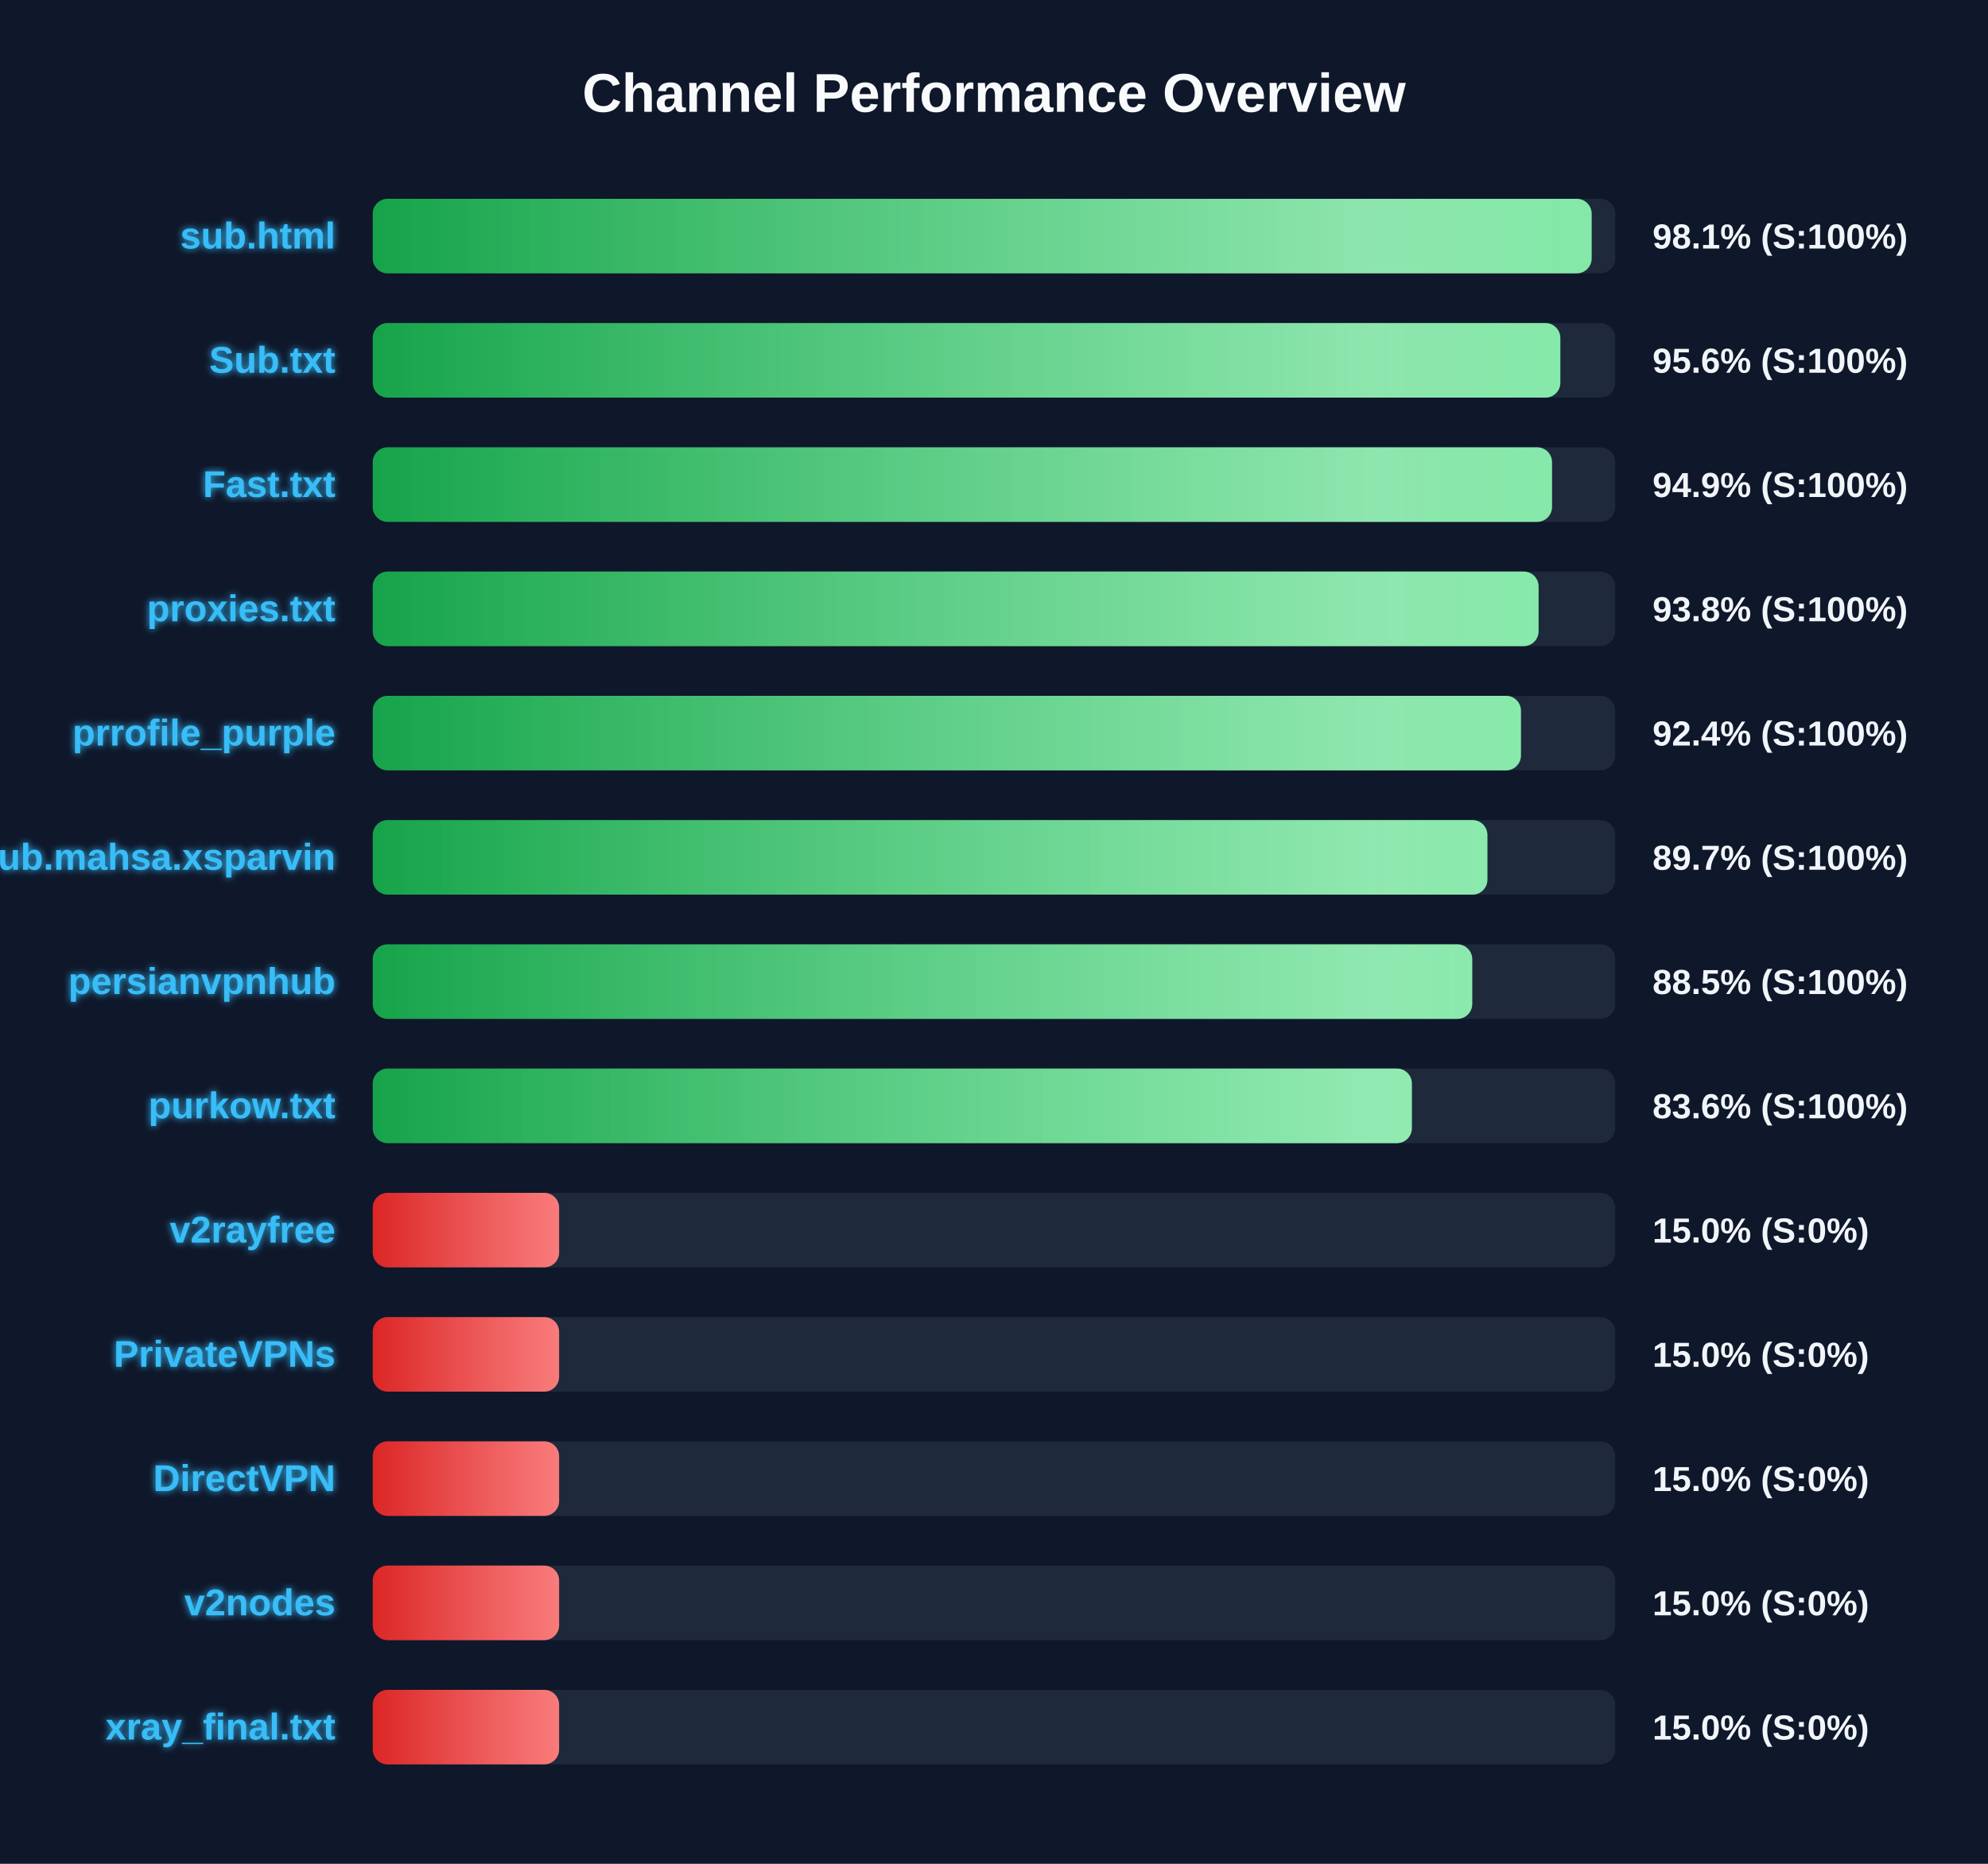
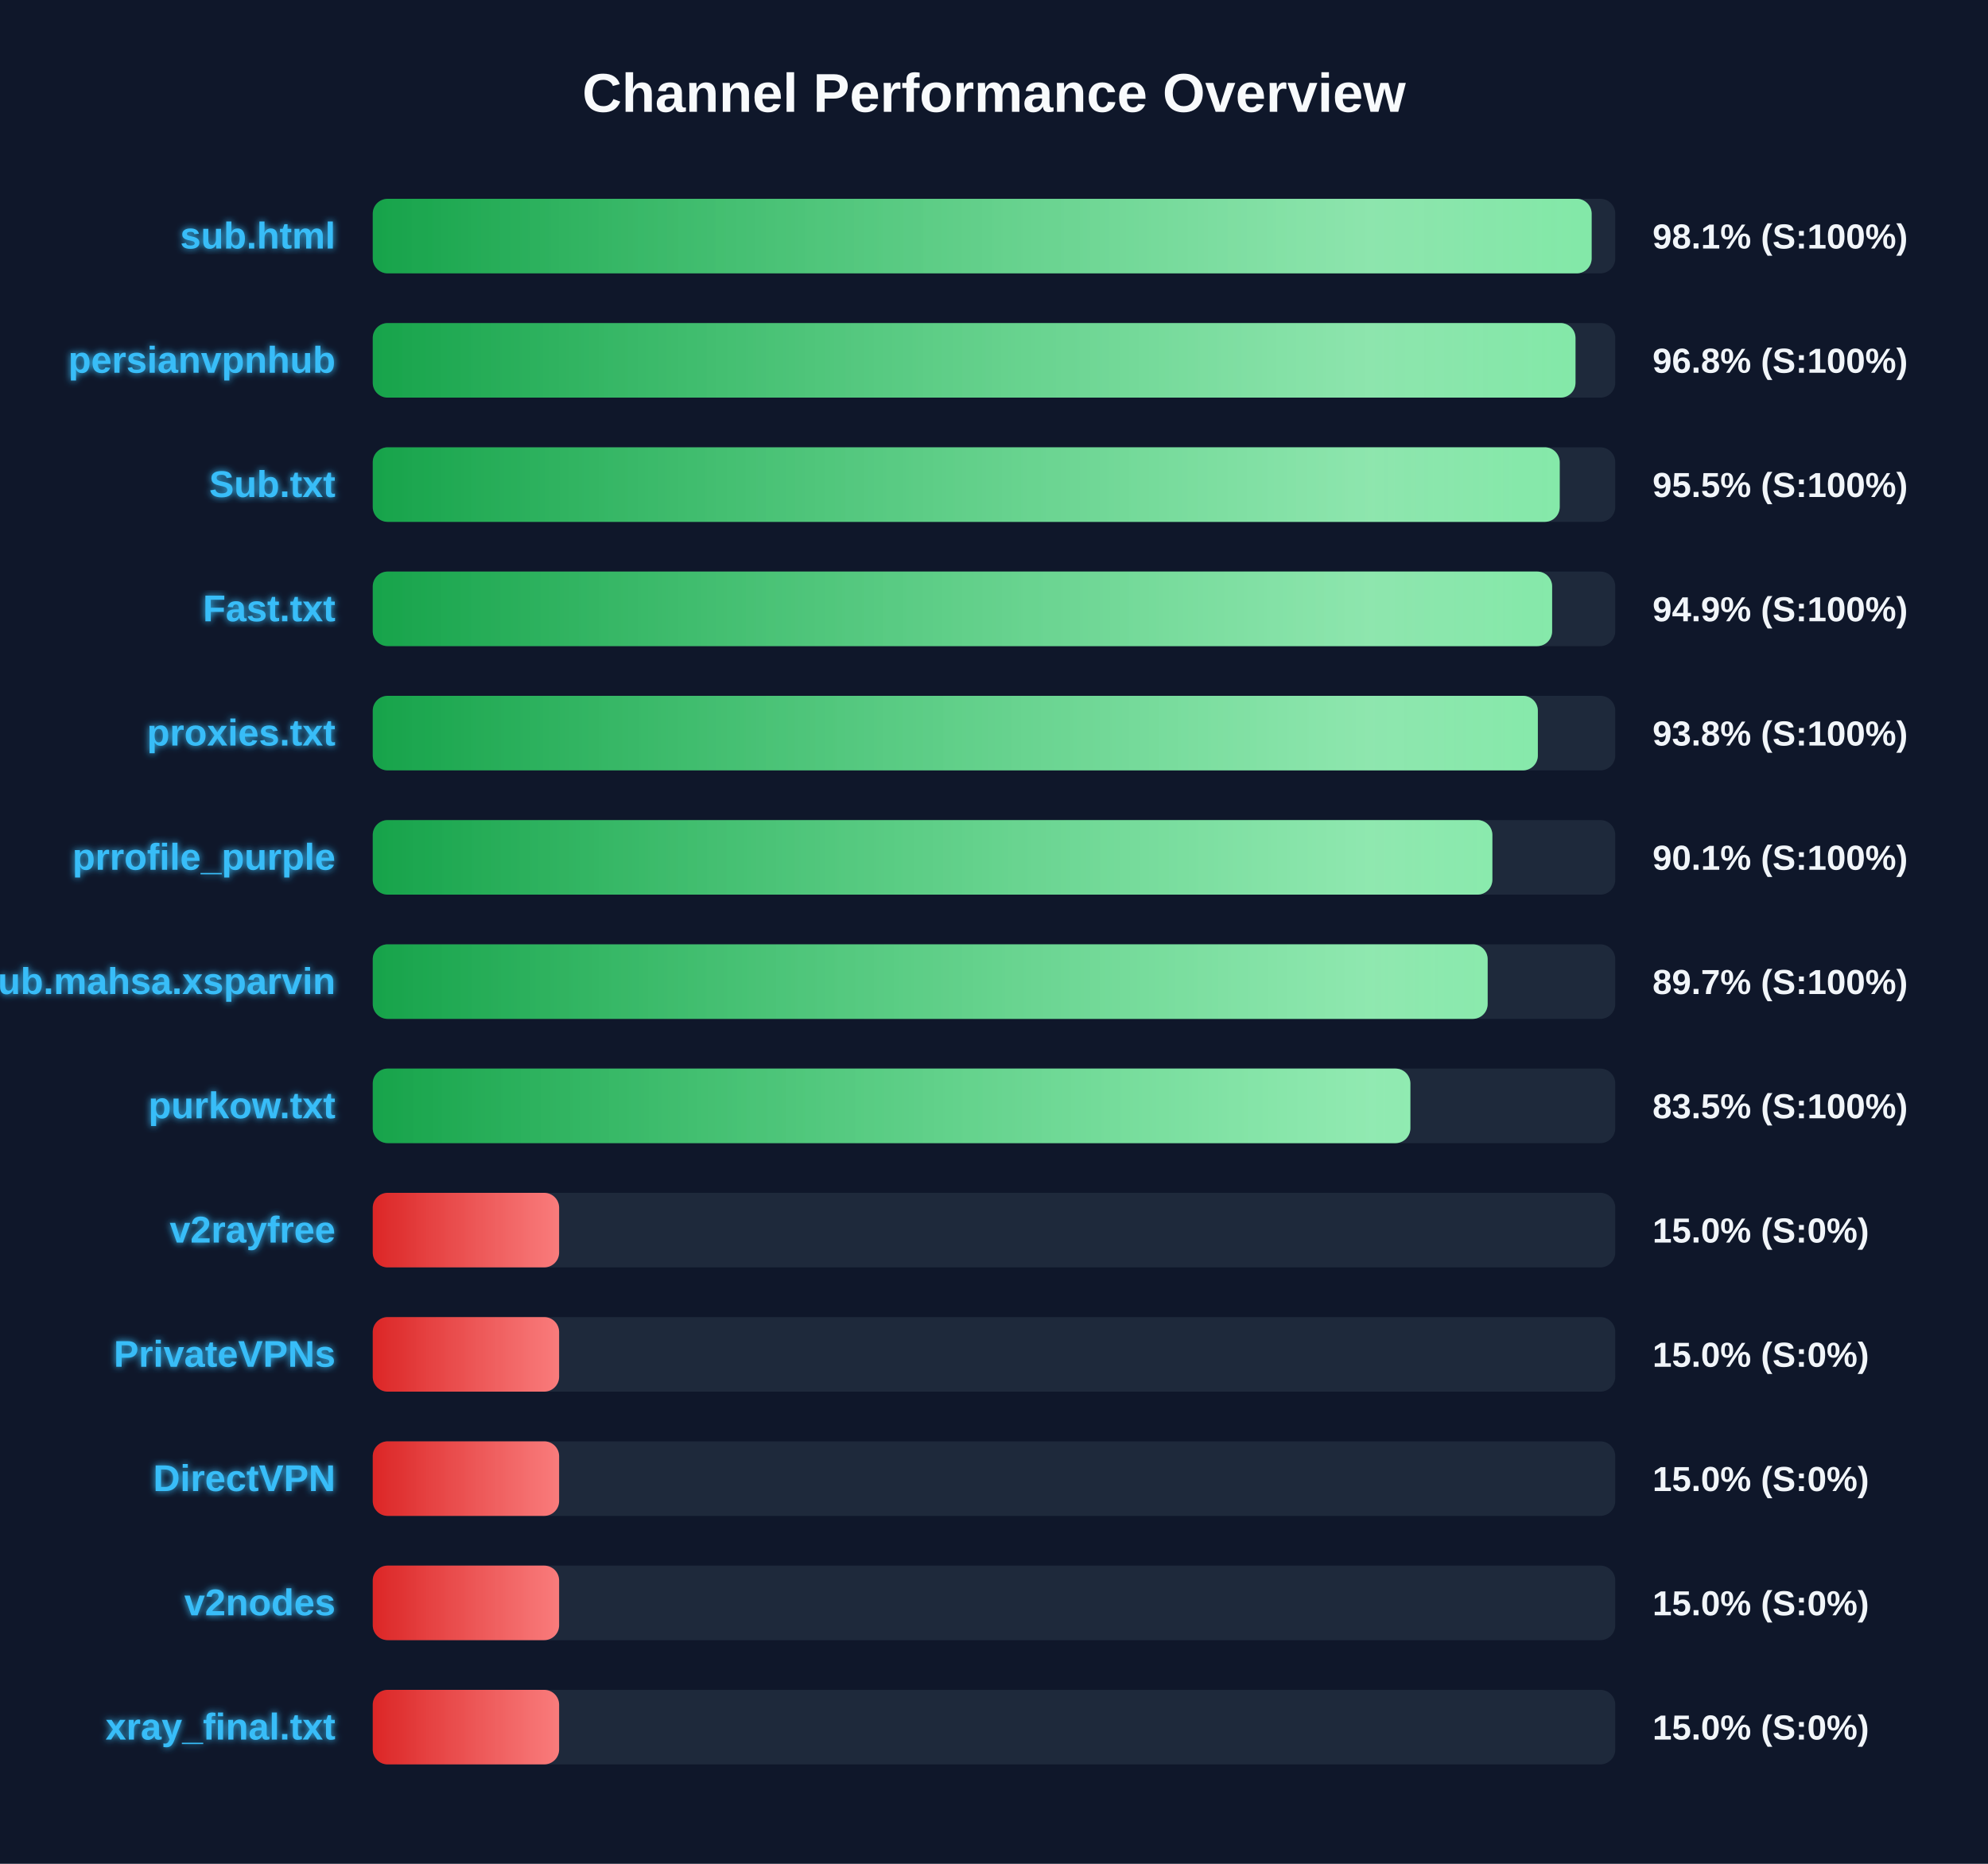
<svg xmlns="http://www.w3.org/2000/svg" width="800" height="750" version="1.1">
  <defs>
    <linearGradient id="grad-green" x1="0%" y1="0%" x2="100%" y2="0%">
      <stop offset="0%" stop-color="#16a34a" />
      <stop offset="100%" stop-color="#4ade80" />
    </linearGradient>
    <linearGradient id="grad-yellow" x1="0%" y1="0%" x2="100%" y2="0%">
      <stop offset="0%" stop-color="#ca8a04" />
      <stop offset="100%" stop-color="#fde047" />
    </linearGradient>
    <linearGradient id="grad-red" x1="0%" y1="0%" x2="100%" y2="0%">
      <stop offset="0%" stop-color="#dc2626" />
      <stop offset="100%" stop-color="#f87171" />
    </linearGradient>
    <linearGradient id="shimmer" x1="0%" y1="0%" x2="100%" y2="0%">
      <stop offset="0%" stop-color="rgba(255,255,255,0)" />
      <stop offset="50%" stop-color="rgba(255,255,255,0.4)" />
      <stop offset="100%" stop-color="rgba(255,255,255,0)" />
    </linearGradient>
    <filter id="glow" x="-20%" y="-20%" width="140%" height="140%">
      <feGaussianBlur stdDeviation="1.5" result="blur" />
      <feComposite in="SourceGraphic" in2="blur" operator="over" />
    </filter>
  </defs>
  <style>
        .bg-rect { fill: #0f172a; }
        .title { font: bold 22px 'Segoe UI', Arial, sans-serif; fill: #f8fafc; }
        .row { font: bold 15px 'Segoe UI', Arial, sans-serif; fill: #38bdf8; filter: url(#glow); }
        .score { font: bold 14px 'Segoe UI', Arial, sans-serif; fill: #f1f5f9; }
        @keyframes shimmer-anim {
            0% { transform: translateX(-100%); }
            100% { transform: translateX(200%); }
        }
        .shimmer-rect {
            animation: shimmer-anim 2.5s infinite linear;
        }
    </style>
  <rect width="100%" height="100%" class="bg-rect" />
  <text x="400" y="45" text-anchor="middle" class="title">Channel Performance Overview</text>
  <rect x="150" y="80" width="500" height="30" fill="#1e293b" rx="6" />
  <clipPath id="clip-0">
    <rect x="150" y="80" width="490.5" height="30" rx="6" />
  </clipPath>
  <rect x="150" y="80" width="490.5" height="30" fill="url(#grad-green)" rx="6" />
  <g clip-path="url(#clip-0)">
    <rect x="150" y="80" width="100%" height="30" fill="url(#shimmer)" class="shimmer-rect" />
  </g>
  <text x="135" y="100" text-anchor="end" class="row">sub.html</text>
  <text x="665" y="100" text-anchor="start" class="score">98.1% (S:100%)</text>
  <rect x="150" y="130" width="500" height="30" fill="#1e293b" rx="6" />
  <clipPath id="clip-1">
-     <rect x="150" y="130" width="477.9" height="30" rx="6" />
+     <rect x="150" y="130" width="484.0" height="30" rx="6" />
  </clipPath>
-   <rect x="150" y="130" width="477.9" height="30" fill="url(#grad-green)" rx="6" />
+   <rect x="150" y="130" width="484.0" height="30" fill="url(#grad-green)" rx="6" />
  <g clip-path="url(#clip-1)">
    <rect x="150" y="130" width="100%" height="30" fill="url(#shimmer)" class="shimmer-rect" />
  </g>
-   <text x="135" y="150" text-anchor="end" class="row">Sub.txt</text>
-   <text x="665" y="150" text-anchor="start" class="score">95.6% (S:100%)</text>
+   <text x="135" y="150" text-anchor="end" class="row">persianvpnhub</text>
+   <text x="665" y="150" text-anchor="start" class="score">96.8% (S:100%)</text>
  <rect x="150" y="180" width="500" height="30" fill="#1e293b" rx="6" />
  <clipPath id="clip-2">
-     <rect x="150" y="180" width="474.55" height="30" rx="6" />
+     <rect x="150" y="180" width="477.65" height="30" rx="6" />
  </clipPath>
-   <rect x="150" y="180" width="474.55" height="30" fill="url(#grad-green)" rx="6" />
+   <rect x="150" y="180" width="477.65" height="30" fill="url(#grad-green)" rx="6" />
  <g clip-path="url(#clip-2)">
    <rect x="150" y="180" width="100%" height="30" fill="url(#shimmer)" class="shimmer-rect" />
  </g>
-   <text x="135" y="200" text-anchor="end" class="row">Fast.txt</text>
-   <text x="665" y="200" text-anchor="start" class="score">94.9% (S:100%)</text>
+   <text x="135" y="200" text-anchor="end" class="row">Sub.txt</text>
+   <text x="665" y="200" text-anchor="start" class="score">95.5% (S:100%)</text>
  <rect x="150" y="230" width="500" height="30" fill="#1e293b" rx="6" />
  <clipPath id="clip-3">
-     <rect x="150" y="230" width="469.15" height="30" rx="6" />
+     <rect x="150" y="230" width="474.6" height="30" rx="6" />
  </clipPath>
-   <rect x="150" y="230" width="469.15" height="30" fill="url(#grad-green)" rx="6" />
+   <rect x="150" y="230" width="474.6" height="30" fill="url(#grad-green)" rx="6" />
  <g clip-path="url(#clip-3)">
    <rect x="150" y="230" width="100%" height="30" fill="url(#shimmer)" class="shimmer-rect" />
  </g>
-   <text x="135" y="250" text-anchor="end" class="row">proxies.txt</text>
-   <text x="665" y="250" text-anchor="start" class="score">93.8% (S:100%)</text>
+   <text x="135" y="250" text-anchor="end" class="row">Fast.txt</text>
+   <text x="665" y="250" text-anchor="start" class="score">94.9% (S:100%)</text>
  <rect x="150" y="280" width="500" height="30" fill="#1e293b" rx="6" />
  <clipPath id="clip-4">
-     <rect x="150" y="280" width="462.05" height="30" rx="6" />
+     <rect x="150" y="280" width="468.85" height="30" rx="6" />
  </clipPath>
-   <rect x="150" y="280" width="462.05" height="30" fill="url(#grad-green)" rx="6" />
+   <rect x="150" y="280" width="468.85" height="30" fill="url(#grad-green)" rx="6" />
  <g clip-path="url(#clip-4)">
    <rect x="150" y="280" width="100%" height="30" fill="url(#shimmer)" class="shimmer-rect" />
  </g>
-   <text x="135" y="300" text-anchor="end" class="row">prrofile_purple</text>
-   <text x="665" y="300" text-anchor="start" class="score">92.4% (S:100%)</text>
+   <text x="135" y="300" text-anchor="end" class="row">proxies.txt</text>
+   <text x="665" y="300" text-anchor="start" class="score">93.8% (S:100%)</text>
  <rect x="150" y="330" width="500" height="30" fill="#1e293b" rx="6" />
  <clipPath id="clip-5">
-     <rect x="150" y="330" width="448.55" height="30" rx="6" />
+     <rect x="150" y="330" width="450.55" height="30" rx="6" />
  </clipPath>
-   <rect x="150" y="330" width="448.55" height="30" fill="url(#grad-green)" rx="6" />
+   <rect x="150" y="330" width="450.55" height="30" fill="url(#grad-green)" rx="6" />
  <g clip-path="url(#clip-5)">
    <rect x="150" y="330" width="100%" height="30" fill="url(#shimmer)" class="shimmer-rect" />
  </g>
-   <text x="135" y="350" text-anchor="end" class="row">Sub.mahsa.xsparvin</text>
-   <text x="665" y="350" text-anchor="start" class="score">89.7% (S:100%)</text>
+   <text x="135" y="350" text-anchor="end" class="row">prrofile_purple</text>
+   <text x="665" y="350" text-anchor="start" class="score">90.1% (S:100%)</text>
  <rect x="150" y="380" width="500" height="30" fill="#1e293b" rx="6" />
  <clipPath id="clip-6">
-     <rect x="150" y="380" width="442.45" height="30" rx="6" />
+     <rect x="150" y="380" width="448.65" height="30" rx="6" />
  </clipPath>
-   <rect x="150" y="380" width="442.45" height="30" fill="url(#grad-green)" rx="6" />
+   <rect x="150" y="380" width="448.65" height="30" fill="url(#grad-green)" rx="6" />
  <g clip-path="url(#clip-6)">
    <rect x="150" y="380" width="100%" height="30" fill="url(#shimmer)" class="shimmer-rect" />
  </g>
-   <text x="135" y="400" text-anchor="end" class="row">persianvpnhub</text>
-   <text x="665" y="400" text-anchor="start" class="score">88.5% (S:100%)</text>
+   <text x="135" y="400" text-anchor="end" class="row">Sub.mahsa.xsparvin</text>
+   <text x="665" y="400" text-anchor="start" class="score">89.7% (S:100%)</text>
  <rect x="150" y="430" width="500" height="30" fill="#1e293b" rx="6" />
  <clipPath id="clip-7">
-     <rect x="150" y="430" width="418.15" height="30" rx="6" />
+     <rect x="150" y="430" width="417.55" height="30" rx="6" />
  </clipPath>
-   <rect x="150" y="430" width="418.15" height="30" fill="url(#grad-green)" rx="6" />
+   <rect x="150" y="430" width="417.55" height="30" fill="url(#grad-green)" rx="6" />
  <g clip-path="url(#clip-7)">
    <rect x="150" y="430" width="100%" height="30" fill="url(#shimmer)" class="shimmer-rect" />
  </g>
  <text x="135" y="450" text-anchor="end" class="row">purkow.txt</text>
-   <text x="665" y="450" text-anchor="start" class="score">83.6% (S:100%)</text>
+   <text x="665" y="450" text-anchor="start" class="score">83.5% (S:100%)</text>
  <rect x="150" y="480" width="500" height="30" fill="#1e293b" rx="6" />
  <clipPath id="clip-8">
    <rect x="150" y="480" width="75.0" height="30" rx="6" />
  </clipPath>
  <rect x="150" y="480" width="75.0" height="30" fill="url(#grad-red)" rx="6" />
  <g clip-path="url(#clip-8)">
    <rect x="150" y="480" width="100%" height="30" fill="url(#shimmer)" class="shimmer-rect" />
  </g>
  <text x="135" y="500" text-anchor="end" class="row">v2rayfree</text>
  <text x="665" y="500" text-anchor="start" class="score">15.0% (S:0%)</text>
  <rect x="150" y="530" width="500" height="30" fill="#1e293b" rx="6" />
  <clipPath id="clip-9">
    <rect x="150" y="530" width="75.0" height="30" rx="6" />
  </clipPath>
  <rect x="150" y="530" width="75.0" height="30" fill="url(#grad-red)" rx="6" />
  <g clip-path="url(#clip-9)">
    <rect x="150" y="530" width="100%" height="30" fill="url(#shimmer)" class="shimmer-rect" />
  </g>
  <text x="135" y="550" text-anchor="end" class="row">PrivateVPNs</text>
  <text x="665" y="550" text-anchor="start" class="score">15.0% (S:0%)</text>
  <rect x="150" y="580" width="500" height="30" fill="#1e293b" rx="6" />
  <clipPath id="clip-10">
    <rect x="150" y="580" width="75.0" height="30" rx="6" />
  </clipPath>
  <rect x="150" y="580" width="75.0" height="30" fill="url(#grad-red)" rx="6" />
  <g clip-path="url(#clip-10)">
    <rect x="150" y="580" width="100%" height="30" fill="url(#shimmer)" class="shimmer-rect" />
  </g>
  <text x="135" y="600" text-anchor="end" class="row">DirectVPN</text>
  <text x="665" y="600" text-anchor="start" class="score">15.0% (S:0%)</text>
  <rect x="150" y="630" width="500" height="30" fill="#1e293b" rx="6" />
  <clipPath id="clip-11">
    <rect x="150" y="630" width="75.0" height="30" rx="6" />
  </clipPath>
  <rect x="150" y="630" width="75.0" height="30" fill="url(#grad-red)" rx="6" />
  <g clip-path="url(#clip-11)">
    <rect x="150" y="630" width="100%" height="30" fill="url(#shimmer)" class="shimmer-rect" />
  </g>
  <text x="135" y="650" text-anchor="end" class="row">v2nodes</text>
  <text x="665" y="650" text-anchor="start" class="score">15.0% (S:0%)</text>
  <rect x="150" y="680" width="500" height="30" fill="#1e293b" rx="6" />
  <clipPath id="clip-12">
    <rect x="150" y="680" width="75.0" height="30" rx="6" />
  </clipPath>
  <rect x="150" y="680" width="75.0" height="30" fill="url(#grad-red)" rx="6" />
  <g clip-path="url(#clip-12)">
    <rect x="150" y="680" width="100%" height="30" fill="url(#shimmer)" class="shimmer-rect" />
  </g>
  <text x="135" y="700" text-anchor="end" class="row">xray_final.txt</text>
  <text x="665" y="700" text-anchor="start" class="score">15.0% (S:0%)</text>
</svg>
